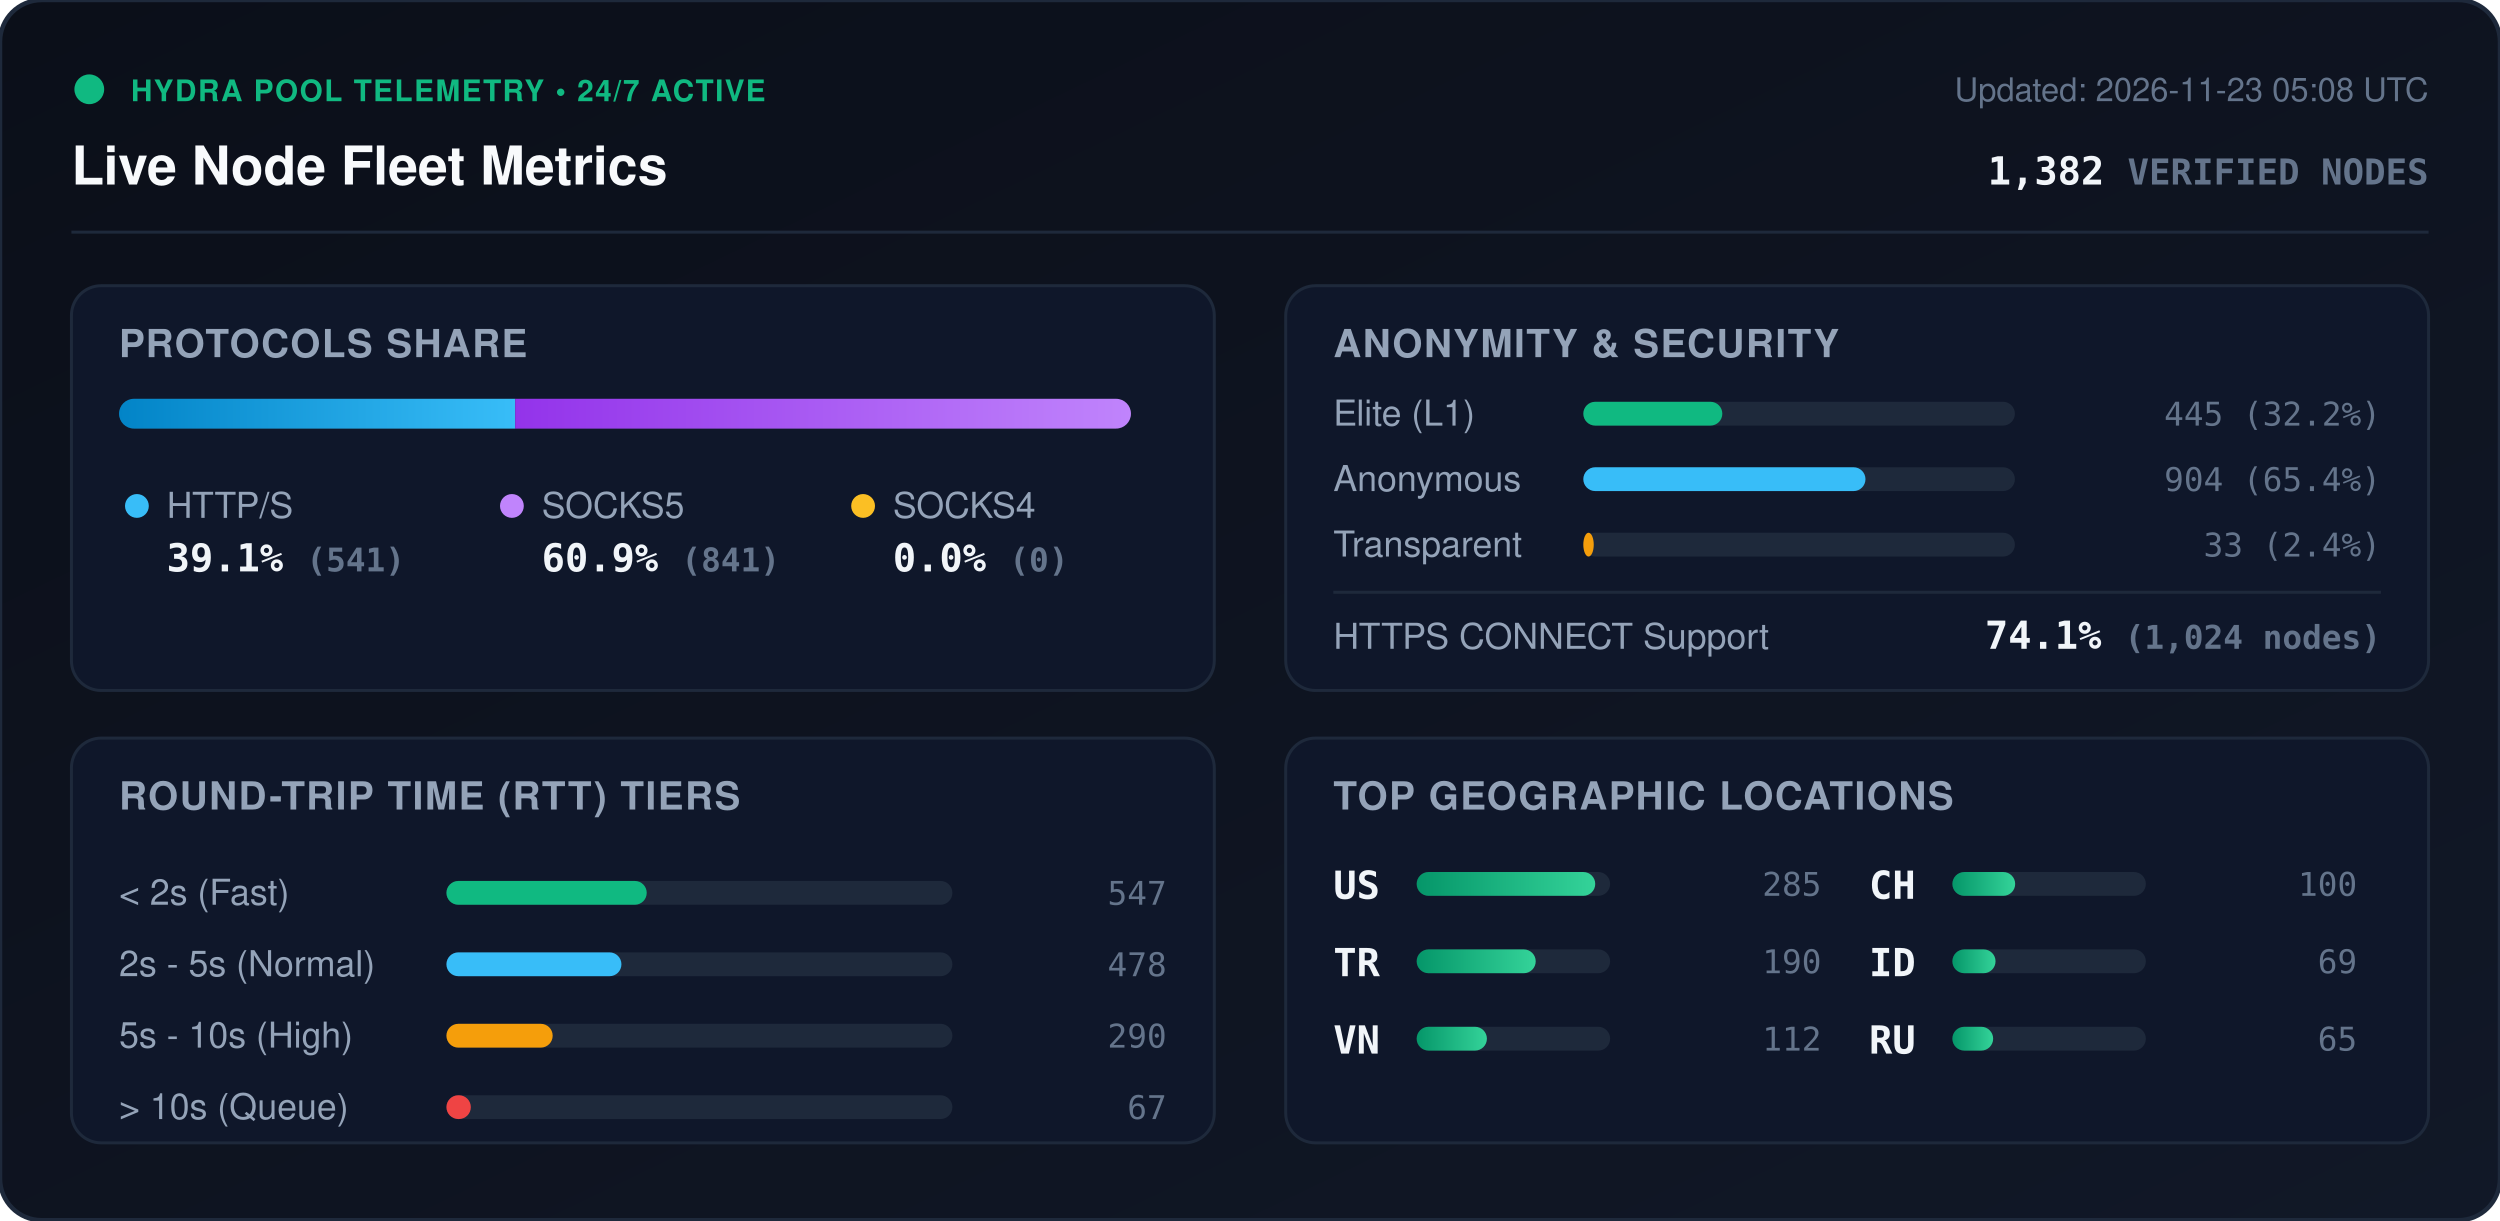
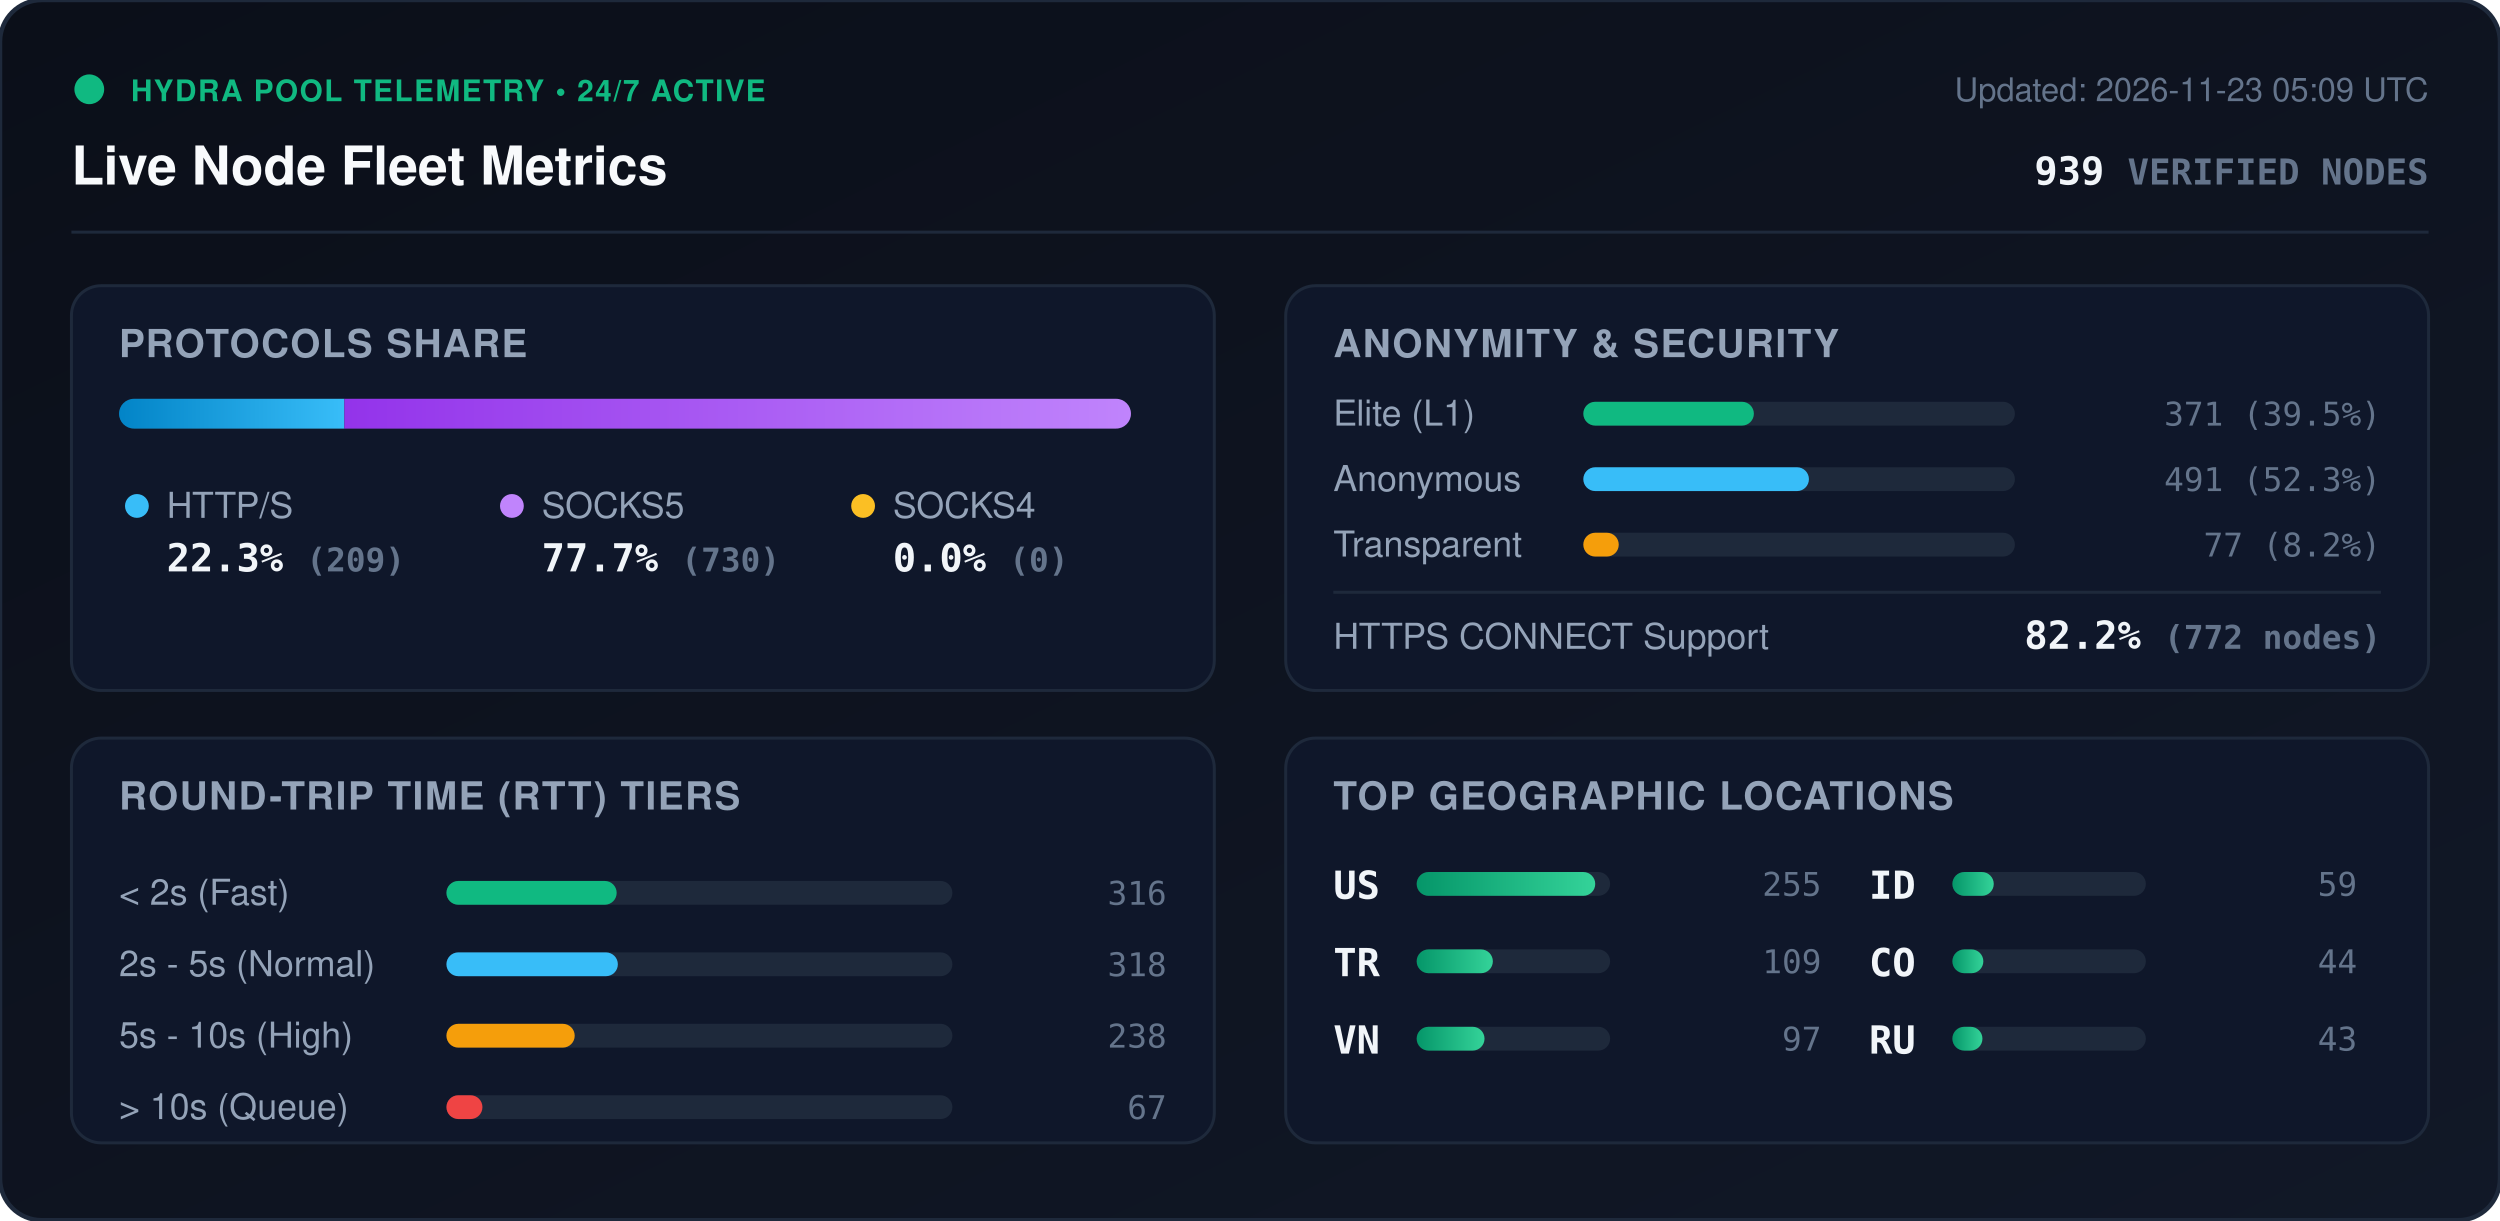
<svg xmlns="http://www.w3.org/2000/svg" viewBox="0 0 840 410" width="840" height="410" style="max-width: 100%; height: auto;">
  <defs>
    <linearGradient id="bg" x1="0%" y1="0%" x2="100%" y2="100%">
      <stop offset="0%" stop-color="#0b0f19" />
      <stop offset="100%" stop-color="#111827" />
    </linearGradient>
    <linearGradient id="bar-http" x1="0%" y1="0%" x2="100%" y2="0%">
      <stop offset="0%" stop-color="#0284c7" />
      <stop offset="100%" stop-color="#38bdf8" />
    </linearGradient>
    <linearGradient id="bar-socks5" x1="0%" y1="0%" x2="100%" y2="0%">
      <stop offset="0%" stop-color="#9333ea" />
      <stop offset="100%" stop-color="#c084fc" />
    </linearGradient>
    <linearGradient id="bar-socks4" x1="0%" y1="0%" x2="100%" y2="0%">
      <stop offset="0%" stop-color="#d97706" />
      <stop offset="100%" stop-color="#fbbf24" />
    </linearGradient>
    <linearGradient id="bar-green" x1="0%" y1="0%" x2="100%" y2="0%">
      <stop offset="0%" stop-color="#059669" />
      <stop offset="100%" stop-color="#34d399" />
    </linearGradient>
    <clipPath id="prog-track-clip">
      <rect width="340.0" height="10" rx="5" />
    </clipPath>
    <style>
      .title { font: 700 18px -apple-system, BlinkMacSystemFont, 'Segoe UI', Helvetica, Arial, sans-serif; fill: #f8fafc; }
      .sub { font: 500 11px -apple-system, BlinkMacSystemFont, 'Segoe UI', Helvetica, Arial, sans-serif; fill: #64748b; }
      .section-hdr { font: 600 13px -apple-system, BlinkMacSystemFont, 'Segoe UI', Helvetica, Arial, sans-serif; fill: #94a3b8; letter-spacing: 0.5px; }
      .metric-val { font: 700 13px -apple-system, BlinkMacSystemFont, 'Segoe UI', Helvetica, Arial, sans-serif; fill: #f1f5f9; }
      .metric-lbl { font: 500 12px -apple-system, BlinkMacSystemFont, 'Segoe UI', Helvetica, Arial, sans-serif; fill: #94a3b8; }
      .badge-txt { font: 700 10px -apple-system, BlinkMacSystemFont, 'Segoe UI', Helvetica, Arial, sans-serif; fill: #10b981; letter-spacing: 0.5px; }
      .mono { font-family: ui-monospace, SFMono-Regular, Menlo, Monaco, Consolas, monospace; }
      .pulse { animation: beacon 2s infinite ease-in-out; }
      @keyframes beacon { 0%, 100% { opacity: 1; } 50% { opacity: 0.35; } }
    </style>
  </defs>
  <rect width="840" height="410" rx="14" fill="url(#bg)" stroke="#1e293b" stroke-width="1.5" />
  <g transform="translate(24, 24)">
    <circle cx="6" cy="6" r="5" fill="#10b981" class="pulse" />
    <text x="20" y="10" class="badge-txt">HYDRA POOL TELEMETRY • 24/7 ACTIVE</text>
    <text x="0" y="38" class="title">Live Node Fleet Metrics</text>
-     <text x="792" y="10" text-anchor="end" class="sub">Updated: 2026-11-23 05:08 UTC</text>
-     <text x="792" y="38" text-anchor="end" class="metric-val mono" fill="#38bdf8">1,382 <tspan font-size="12" fill="#64748b">VERIFIED NODES</tspan>
+     <text x="792" y="10" text-anchor="end" class="sub">Updated: 2026-11-23 05:09 UTC</text>
+     <text x="792" y="38" text-anchor="end" class="metric-val mono" fill="#38bdf8">939 <tspan font-size="12" fill="#64748b">VERIFIED NODES</tspan>
    </text>
  </g>
  <line x1="24" y1="78" x2="816" y2="78" stroke="#1e293b" stroke-width="1" />
  <g transform="translate(24, 96)">
    <rect width="384" height="136" rx="10" fill="#0f172a" stroke="#1e293b" />
    <text x="16" y="24" class="section-hdr">PROTOCOLS SHARE</text>
    <g transform="translate(16, 38)">
      <rect width="340.0" height="10" rx="5" fill="#1e293b" />
      <g clip-path="url(#prog-track-clip)">
-         <rect x="0" width="133.1" height="10" fill="url(#bar-http)" />
-         <rect x="133.1" width="206.9" height="10" fill="url(#bar-socks5)" />
+         <rect x="0" width="75.7" height="10" fill="url(#bar-http)" />
+         <rect x="75.7" width="264.3" height="10" fill="url(#bar-socks5)" />
        <rect x="340.0" width="0.0" height="10" fill="url(#bar-socks4)" />
      </g>
    </g>
    <g transform="translate(16, 68)">
      <circle cx="6" cy="6" r="4" fill="#38bdf8" />
      <text x="16" y="10" class="metric-lbl">HTTP/S</text>
-       <text x="16" y="28" class="metric-val mono">39.1% <tspan font-size="11" fill="#64748b">(541)</tspan>
+       <text x="16" y="28" class="metric-val mono">22.3% <tspan font-size="11" fill="#64748b">(209)</tspan>
      </text>
      <circle cx="132" cy="6" r="4" fill="#c084fc" />
      <text x="142" y="10" class="metric-lbl">SOCKS5</text>
-       <text x="142" y="28" class="metric-val mono">60.9% <tspan font-size="11" fill="#64748b">(841)</tspan>
+       <text x="142" y="28" class="metric-val mono">77.7% <tspan font-size="11" fill="#64748b">(730)</tspan>
      </text>
      <circle cx="250" cy="6" r="4" fill="#fbbf24" />
      <text x="260" y="10" class="metric-lbl">SOCKS4</text>
      <text x="260" y="28" class="metric-val mono">0.0% <tspan font-size="11" fill="#64748b">(0)</tspan>
      </text>
    </g>
  </g>
  <g transform="translate(432, 96)">
    <rect width="384" height="136" rx="10" fill="#0f172a" stroke="#1e293b" />
    <text x="16" y="24" class="section-hdr">ANONYMITY &amp; SECURITY</text>
    <text x="16" y="47" class="metric-lbl">Elite (L1)</text>
    <rect x="100" y="39" width="145.0" height="8" rx="4" fill="#1e293b" />
-     <rect x="100" y="39" width="46.7" height="8" rx="4" fill="#10b981" />
-     <text x="368" y="47" text-anchor="end" class="mono sub" fill="#e2e8f0">445 (32.2%)</text>
+     <rect x="100" y="39" width="57.3" height="8" rx="4" fill="#10b981" />
+     <text x="368" y="47" text-anchor="end" class="mono sub" fill="#e2e8f0">371 (39.5%)</text>
    <text x="16" y="69" class="metric-lbl">Anonymous</text>
    <rect x="100" y="61" width="145.0" height="8" rx="4" fill="#1e293b" />
-     <rect x="100" y="61" width="94.8" height="8" rx="4" fill="#38bdf8" />
-     <text x="368" y="69" text-anchor="end" class="mono sub" fill="#e2e8f0">904 (65.4%)</text>
+     <rect x="100" y="61" width="75.8" height="8" rx="4" fill="#38bdf8" />
+     <text x="368" y="69" text-anchor="end" class="mono sub" fill="#e2e8f0">491 (52.3%)</text>
    <text x="16" y="91" class="metric-lbl">Transparent</text>
    <rect x="100" y="83" width="145.0" height="8" rx="4" fill="#1e293b" />
-     <rect x="100" y="83" width="3.5" height="8" rx="4" fill="#f59e0b" />
-     <text x="368" y="91" text-anchor="end" class="mono sub" fill="#e2e8f0">33 (2.4%)</text>
+     <rect x="100" y="83" width="11.9" height="8" rx="4" fill="#f59e0b" />
+     <text x="368" y="91" text-anchor="end" class="mono sub" fill="#e2e8f0">77 (8.2%)</text>
    <line x1="16" y1="103" x2="368" y2="103" stroke="#1e293b" stroke-width="1" />
    <text x="16" y="122" class="metric-lbl">HTTPS CONNECT Support</text>
-     <text x="368" y="122" text-anchor="end" class="metric-val mono" fill="#34d399">74.1% <tspan font-size="11" fill="#64748b">(1,024 nodes)</tspan>
+     <text x="368" y="122" text-anchor="end" class="metric-val mono" fill="#34d399">82.2% <tspan font-size="11" fill="#64748b">(772 nodes)</tspan>
    </text>
  </g>
  <g transform="translate(24, 248)">
    <rect width="384" height="136" rx="10" fill="#0f172a" stroke="#1e293b" />
    <text x="16" y="24" class="section-hdr">ROUND-TRIP TIME (RTT) TIERS</text>
    <g transform="translate(16, 42)">
      <text x="0" y="14" class="metric-lbl">&lt; 2s (Fast)</text>
      <rect x="110" y="6" width="170" height="8" rx="4" fill="#1e293b" />
-       <rect x="110" y="6" width="67.3" height="8" rx="4" fill="#10b981" />
-       <text x="352" y="14" text-anchor="end" class="mono sub">547</text>
+       <rect x="110" y="6" width="57.2" height="8" rx="4" fill="#10b981" />
+       <text x="352" y="14" text-anchor="end" class="mono sub">316</text>
      <text x="0" y="38" class="metric-lbl">2s - 5s (Normal)</text>
      <rect x="110" y="30" width="170" height="8" rx="4" fill="#1e293b" />
-       <rect x="110" y="30" width="58.8" height="8" rx="4" fill="#38bdf8" />
-       <text x="352" y="38" text-anchor="end" class="mono sub">478</text>
+       <rect x="110" y="30" width="57.6" height="8" rx="4" fill="#38bdf8" />
+       <text x="352" y="38" text-anchor="end" class="mono sub">318</text>
      <text x="0" y="62" class="metric-lbl">5s - 10s (High)</text>
      <rect x="110" y="54" width="170" height="8" rx="4" fill="#1e293b" />
-       <rect x="110" y="54" width="35.7" height="8" rx="4" fill="#f59e0b" />
-       <text x="352" y="62" text-anchor="end" class="mono sub">290</text>
+       <rect x="110" y="54" width="43.1" height="8" rx="4" fill="#f59e0b" />
+       <text x="352" y="62" text-anchor="end" class="mono sub">238</text>
      <text x="0" y="86" class="metric-lbl">&gt; 10s (Queue)</text>
      <rect x="110" y="78" width="170" height="8" rx="4" fill="#1e293b" />
-       <rect x="110" y="78" width="8.2" height="8" rx="4" fill="#ef4444" />
+       <rect x="110" y="78" width="12.1" height="8" rx="4" fill="#ef4444" />
      <text x="352" y="86" text-anchor="end" class="mono sub">67</text>
    </g>
  </g>
  <g transform="translate(432, 248)">
    <rect width="384" height="136" rx="10" fill="#0f172a" stroke="#1e293b" />
    <text x="16" y="24" class="section-hdr">TOP GEOGRAPHIC LOCATIONS</text>
    <g transform="translate(16, 42)">
      <g transform="translate(0, 0)">
        <text x="0" y="12" class="mono metric-val" font-size="12">US</text>
        <rect x="28" y="3" width="65" height="8" rx="4" fill="#1e293b" />
        <rect x="28" y="3" width="60.0" height="8" rx="4" fill="url(#bar-green)" />
-         <text x="164" y="11" text-anchor="end" class="mono sub">285</text>
+         <text x="164" y="11" text-anchor="end" class="mono sub">255</text>
      </g>
      <g transform="translate(0, 26)">
        <text x="0" y="12" class="mono metric-val" font-size="12">TR</text>
        <rect x="28" y="3" width="65" height="8" rx="4" fill="#1e293b" />
-         <rect x="28" y="3" width="40.0" height="8" rx="4" fill="url(#bar-green)" />
-         <text x="164" y="11" text-anchor="end" class="mono sub">190</text>
+         <rect x="28" y="3" width="25.6" height="8" rx="4" fill="url(#bar-green)" />
+         <text x="164" y="11" text-anchor="end" class="mono sub">109</text>
      </g>
      <g transform="translate(0, 52)">
        <text x="0" y="12" class="mono metric-val" font-size="12">VN</text>
        <rect x="28" y="3" width="65" height="8" rx="4" fill="#1e293b" />
-         <rect x="28" y="3" width="23.6" height="8" rx="4" fill="url(#bar-green)" />
-         <text x="164" y="11" text-anchor="end" class="mono sub">112</text>
+         <rect x="28" y="3" width="22.8" height="8" rx="4" fill="url(#bar-green)" />
+         <text x="164" y="11" text-anchor="end" class="mono sub">97</text>
      </g>
      <g transform="translate(180, 0)">
-         <text x="0" y="12" class="mono metric-val" font-size="12">CH</text>
+         <text x="0" y="12" class="mono metric-val" font-size="12">ID</text>
        <rect x="28" y="3" width="65" height="8" rx="4" fill="#1e293b" />
-         <rect x="28" y="3" width="21.1" height="8" rx="4" fill="url(#bar-green)" />
-         <text x="164" y="11" text-anchor="end" class="mono sub">100</text>
+         <rect x="28" y="3" width="13.9" height="8" rx="4" fill="url(#bar-green)" />
+         <text x="164" y="11" text-anchor="end" class="mono sub">59</text>
      </g>
      <g transform="translate(180, 26)">
-         <text x="0" y="12" class="mono metric-val" font-size="12">ID</text>
+         <text x="0" y="12" class="mono metric-val" font-size="12">CO</text>
        <rect x="28" y="3" width="65" height="8" rx="4" fill="#1e293b" />
-         <rect x="28" y="3" width="14.5" height="8" rx="4" fill="url(#bar-green)" />
-         <text x="164" y="11" text-anchor="end" class="mono sub">69</text>
+         <rect x="28" y="3" width="10.4" height="8" rx="4" fill="url(#bar-green)" />
+         <text x="164" y="11" text-anchor="end" class="mono sub">44</text>
      </g>
      <g transform="translate(180, 52)">
        <text x="0" y="12" class="mono metric-val" font-size="12">RU</text>
        <rect x="28" y="3" width="65" height="8" rx="4" fill="#1e293b" />
-         <rect x="28" y="3" width="13.7" height="8" rx="4" fill="url(#bar-green)" />
-         <text x="164" y="11" text-anchor="end" class="mono sub">65</text>
+         <rect x="28" y="3" width="10.1" height="8" rx="4" fill="url(#bar-green)" />
+         <text x="164" y="11" text-anchor="end" class="mono sub">43</text>
      </g>
    </g>
  </g>
</svg>
